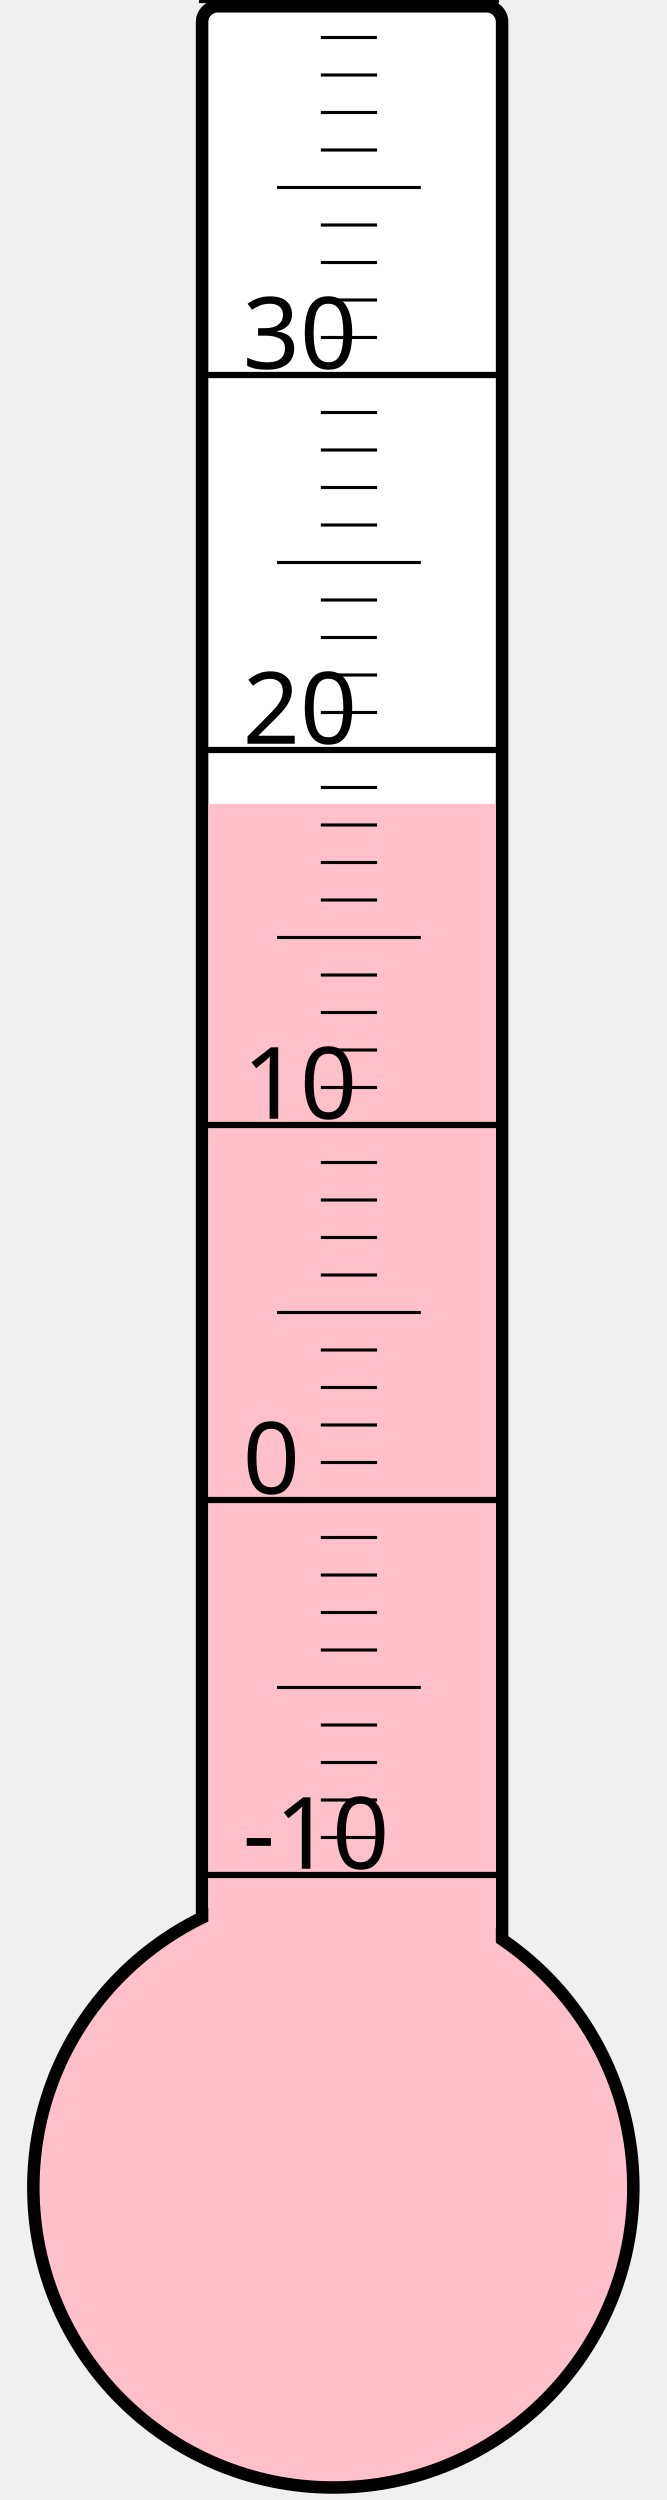
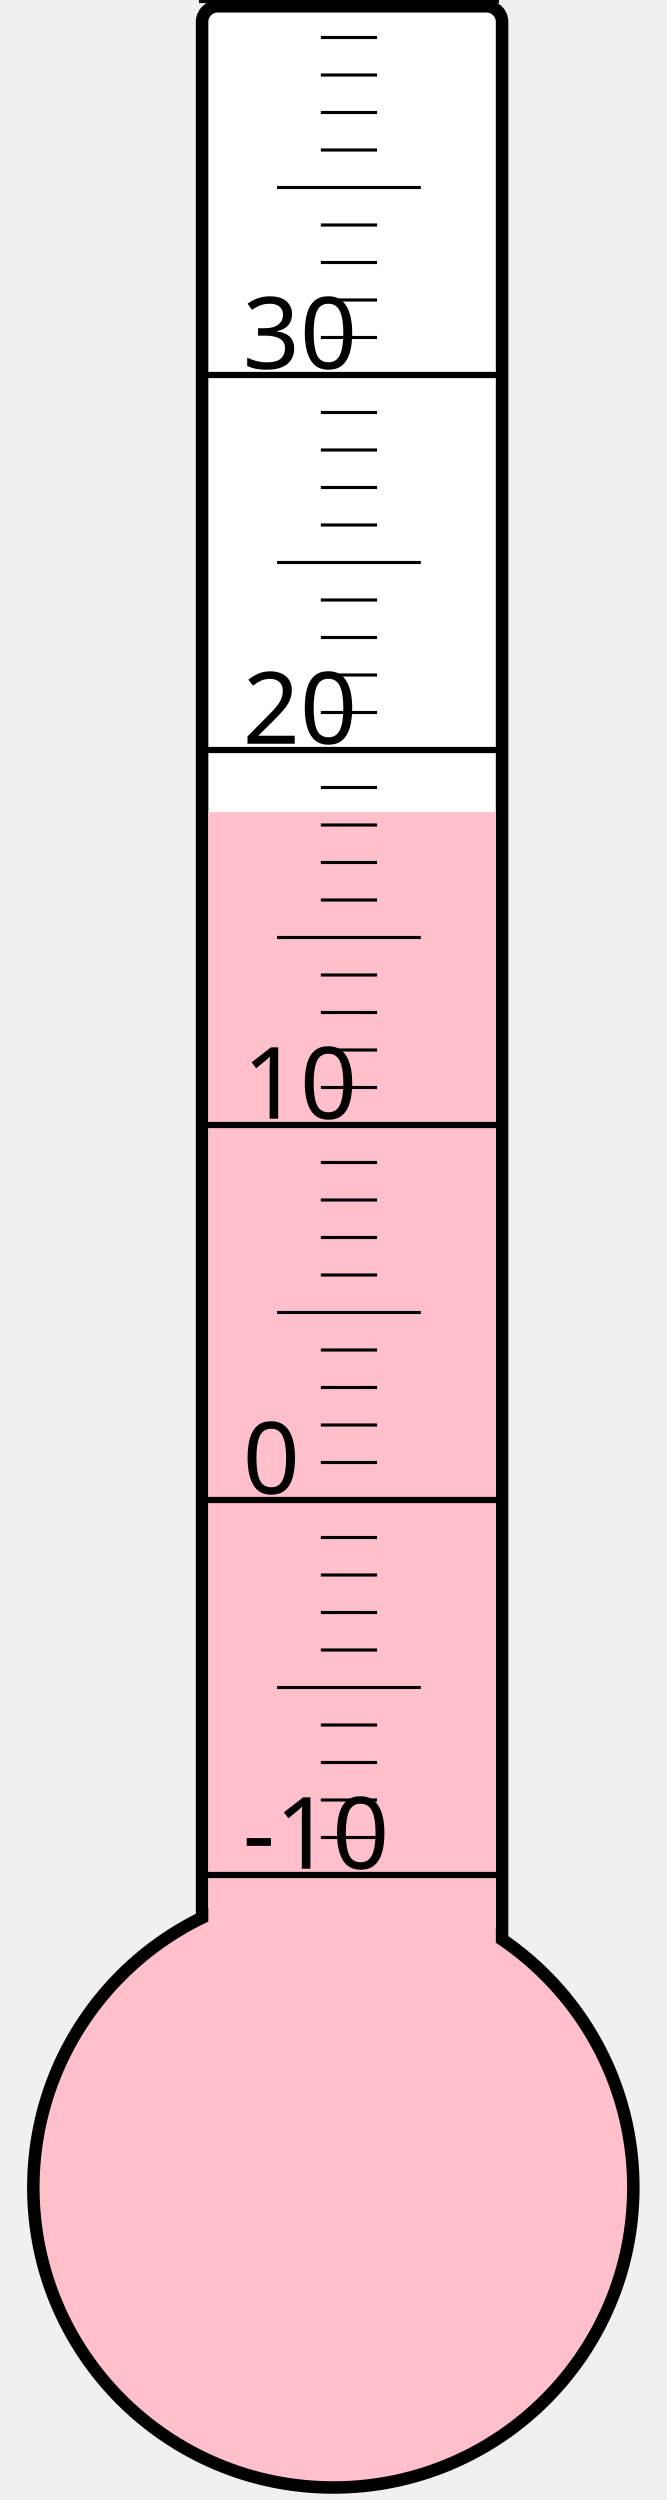
<svg xmlns="http://www.w3.org/2000/svg" width="40px" height="150px" viewBox="0 0 200 800">
  <rect width="200" height="800" x="0" y="0" style="fill: #ffffeb; fill-opacity: 0;" />
  <rect width="96" height="680" x="58" y="2" rx="5" ry="5" style="fill: white; fill-opacity: 1; stroke: black; stroke-width: 4;" />
  <circle cx="100" cy="700" r="96" style="fill: pink; stroke: black; stroke-width: 4;" />
-   <rect width="92" height="442.75" x="60" y="257.25" style="fill: pink; fill-opacity: 1; stroke-width: 0;" />
+   <rect width="92" height="440.125" x="60" y="259.875" style="fill: pink; fill-opacity: 1; stroke-width: 0;" />
  <text x="71" y="598" style="font-family: sans-serif; font-size: 24pt;">-10</text>
  <text x="71" y="478" style="font-family: sans-serif; font-size: 24pt;">0</text>
  <text x="71" y="358" style="font-family: sans-serif; font-size: 24pt;">10</text>
  <text x="71" y="238" style="font-family: sans-serif; font-size: 24pt;">20</text>
  <text x="71" y="118" style="font-family: sans-serif; font-size: 24pt;">30</text>
  <g style="stroke: black;">
    <line x1="57" y1="600" x2="153" y2="600" style="stroke-width: 2;" />
    <line x1="96" y1="588" x2="114" y2="588" style="stroke-width: 1;" />
    <line x1="96" y1="576" x2="114" y2="576" style="stroke-width: 1;" />
    <line x1="96" y1="564" x2="114" y2="564" style="stroke-width: 1;" />
    <line x1="96" y1="552" x2="114" y2="552" style="stroke-width: 1;" />
    <line x1="82" y1="540" x2="128" y2="540" style="stroke-width: 1;" />
    <line x1="96" y1="528" x2="114" y2="528" style="stroke-width: 1;" />
    <line x1="96" y1="516" x2="114" y2="516" style="stroke-width: 1;" />
    <line x1="96" y1="504" x2="114" y2="504" style="stroke-width: 1;" />
    <line x1="96" y1="492" x2="114" y2="492" style="stroke-width: 1;" />
    <line x1="57" y1="480" x2="153" y2="480" style="stroke-width: 2;" />
    <line x1="96" y1="468" x2="114" y2="468" style="stroke-width: 1;" />
    <line x1="96" y1="456" x2="114" y2="456" style="stroke-width: 1;" />
    <line x1="96" y1="444" x2="114" y2="444" style="stroke-width: 1;" />
    <line x1="96" y1="432" x2="114" y2="432" style="stroke-width: 1;" />
    <line x1="82" y1="420" x2="128" y2="420" style="stroke-width: 1;" />
    <line x1="96" y1="408" x2="114" y2="408" style="stroke-width: 1;" />
    <line x1="96" y1="396" x2="114" y2="396" style="stroke-width: 1;" />
    <line x1="96" y1="384" x2="114" y2="384" style="stroke-width: 1;" />
    <line x1="96" y1="372" x2="114" y2="372" style="stroke-width: 1;" />
    <line x1="57" y1="360" x2="153" y2="360" style="stroke-width: 2;" />
    <line x1="96" y1="348" x2="114" y2="348" style="stroke-width: 1;" />
    <line x1="96" y1="336" x2="114" y2="336" style="stroke-width: 1;" />
    <line x1="96" y1="324" x2="114" y2="324" style="stroke-width: 1;" />
    <line x1="96" y1="312" x2="114" y2="312" style="stroke-width: 1;" />
    <line x1="82" y1="300" x2="128" y2="300" style="stroke-width: 1;" />
    <line x1="96" y1="288" x2="114" y2="288" style="stroke-width: 1;" />
    <line x1="96" y1="276" x2="114" y2="276" style="stroke-width: 1;" />
    <line x1="96" y1="264" x2="114" y2="264" style="stroke-width: 1;" />
    <line x1="96" y1="252" x2="114" y2="252" style="stroke-width: 1;" />
    <line x1="57" y1="240" x2="153" y2="240" style="stroke-width: 2;" />
    <line x1="96" y1="228" x2="114" y2="228" style="stroke-width: 1;" />
    <line x1="96" y1="216" x2="114" y2="216" style="stroke-width: 1;" />
    <line x1="96" y1="204" x2="114" y2="204" style="stroke-width: 1;" />
    <line x1="96" y1="192" x2="114" y2="192" style="stroke-width: 1;" />
    <line x1="82" y1="180" x2="128" y2="180" style="stroke-width: 1;" />
    <line x1="96" y1="168" x2="114" y2="168" style="stroke-width: 1;" />
    <line x1="96" y1="156" x2="114" y2="156" style="stroke-width: 1;" />
    <line x1="96" y1="144" x2="114" y2="144" style="stroke-width: 1;" />
    <line x1="96" y1="132" x2="114" y2="132" style="stroke-width: 1;" />
    <line x1="57" y1="120" x2="153" y2="120" style="stroke-width: 2;" />
    <line x1="96" y1="108" x2="114" y2="108" style="stroke-width: 1;" />
    <line x1="96" y1="96" x2="114" y2="96" style="stroke-width: 1;" />
    <line x1="96" y1="84" x2="114" y2="84" style="stroke-width: 1;" />
    <line x1="96" y1="72" x2="114" y2="72" style="stroke-width: 1;" />
    <line x1="82" y1="60" x2="128" y2="60" style="stroke-width: 1;" />
    <line x1="96" y1="48" x2="114" y2="48" style="stroke-width: 1;" />
    <line x1="96" y1="36" x2="114" y2="36" style="stroke-width: 1;" />
    <line x1="96" y1="24" x2="114" y2="24" style="stroke-width: 1;" />
    <line x1="96" y1="12" x2="114" y2="12" style="stroke-width: 1;" />
    <line x1="57" y1="0" x2="153" y2="0" style="stroke-width: 2;" />
  </g>
</svg>
